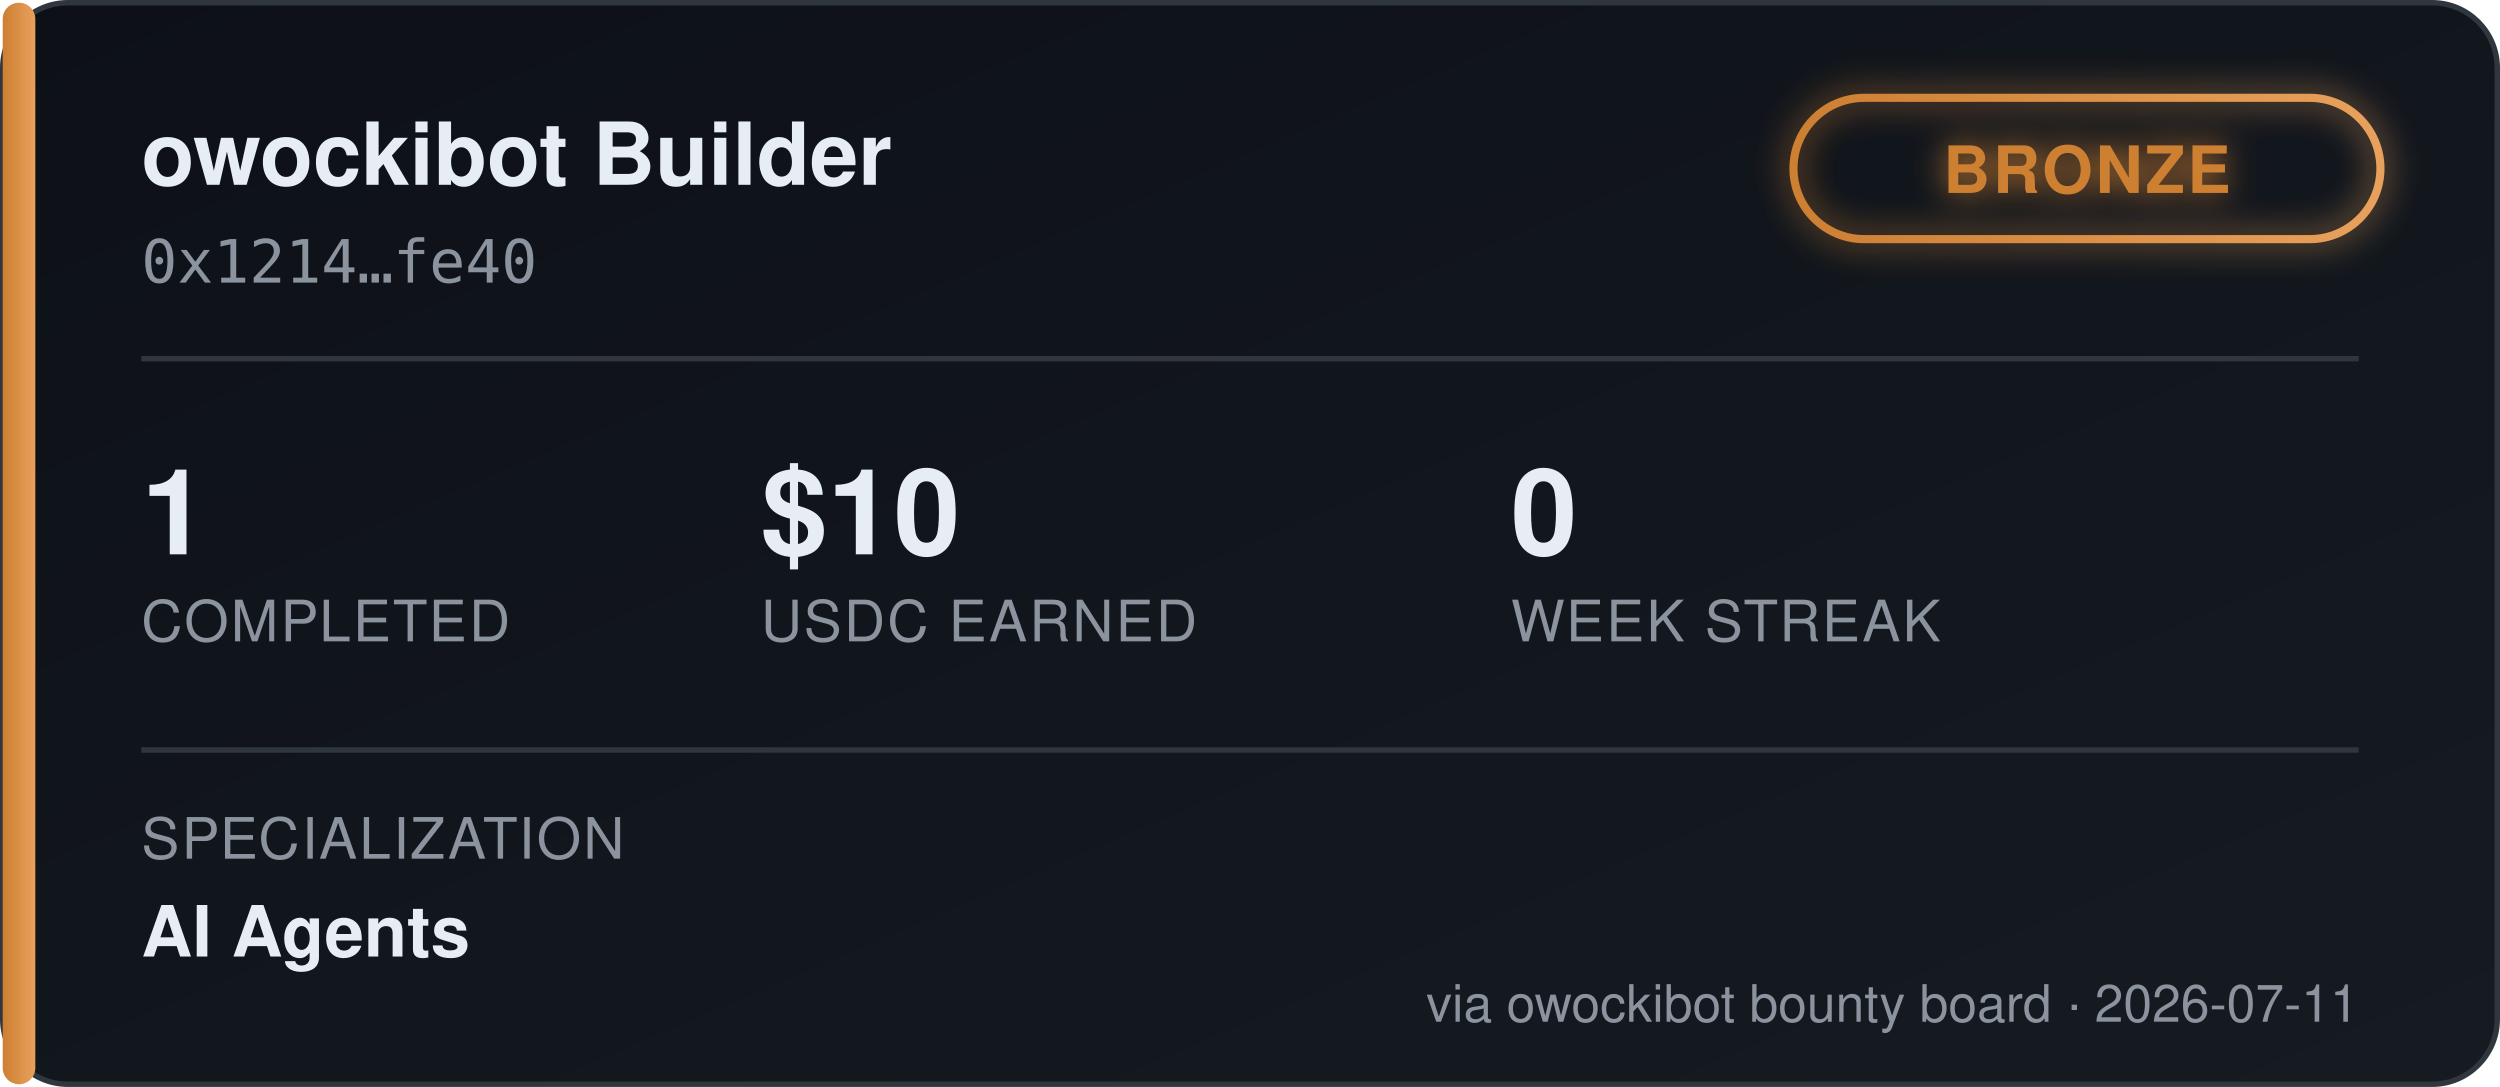
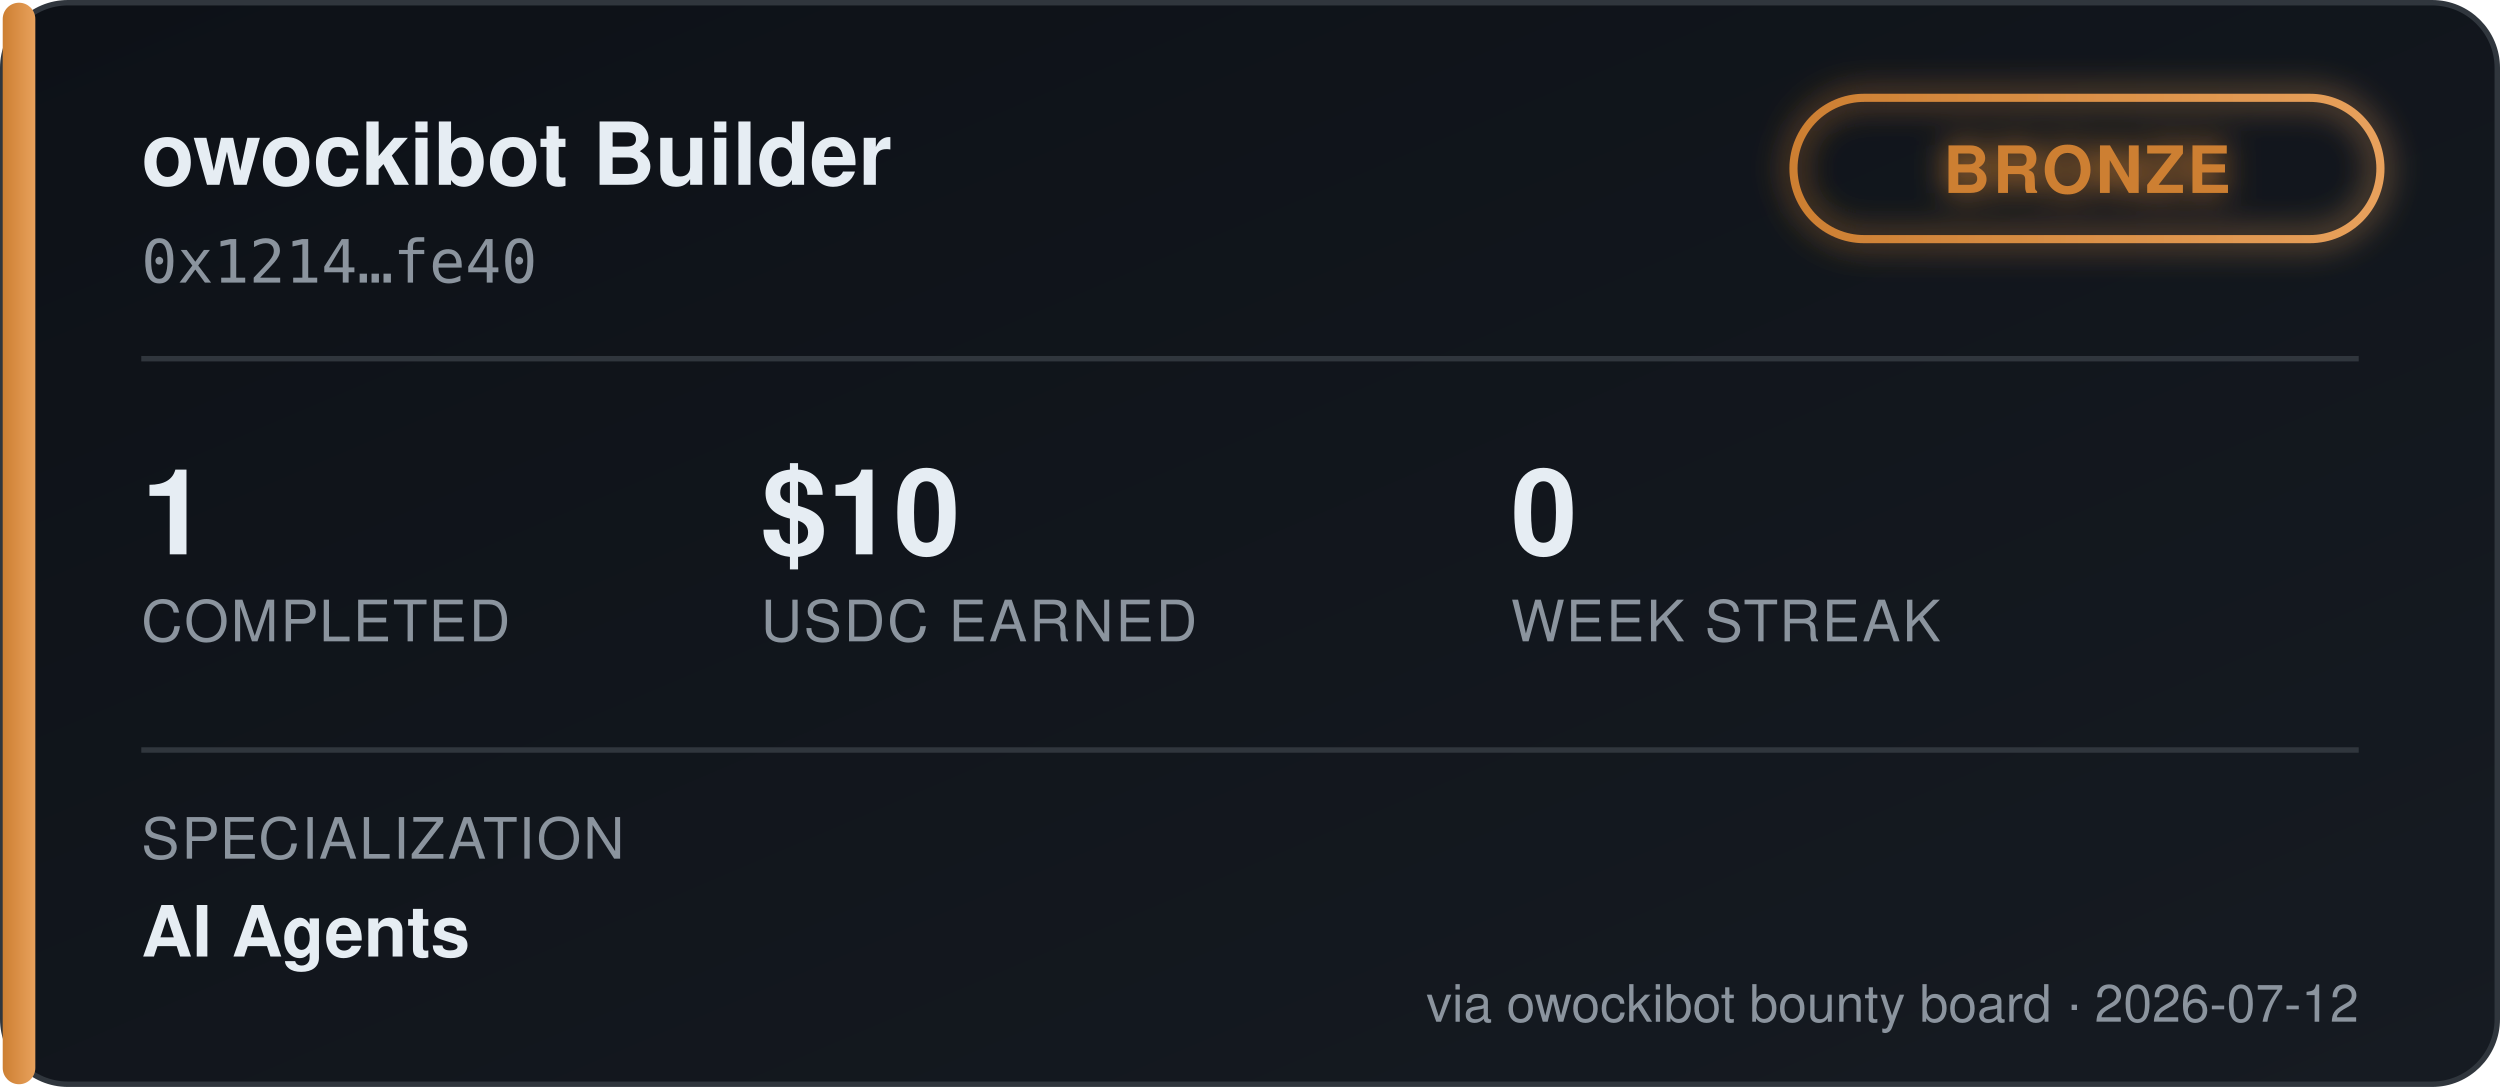
<svg xmlns="http://www.w3.org/2000/svg" width="460" height="200" viewBox="0 0 460 200" font-family="'Segoe UI', Helvetica, Arial, sans-serif">
  <defs>
    <linearGradient id="bgGrad" x1="0" y1="0" x2="1" y2="1">
      <stop offset="0%" stop-color="#0d1117" />
      <stop offset="100%" stop-color="#161b22" />
    </linearGradient>
    <linearGradient id="tierGrad" x1="0" y1="0" x2="1" y2="0">
      <stop offset="0%" stop-color="#cd7f32" />
      <stop offset="100%" stop-color="#e8a15c" />
    </linearGradient>
    <filter id="glow" x="-50%" y="-50%" width="200%" height="200%">
      <feGaussianBlur stdDeviation="3" result="blur" />
      <feMerge>
        <feMergeNode in="blur" />
        <feMergeNode in="SourceGraphic" />
      </feMerge>
    </filter>
  </defs>
  <rect x="0.5" y="0.5" width="459" height="199" rx="12" fill="url(#bgGrad)" stroke="#30363d" />
  <rect x="0.5" y="0.5" width="6" height="199" rx="3" fill="url(#tierGrad)" />
  <text x="26" y="34" fill="#e6edf3" font-size="16" font-weight="700">owockibot Builder</text>
  <text x="26" y="52" fill="#8b949e" font-size="11" font-family="monospace">0x1214…fe40</text>
  <g transform="translate(330, 18)" filter="url(#glow)">
    <rect x="0" y="0" width="108" height="26" rx="13" fill="none" stroke="url(#tierGrad)" stroke-width="1.5" />
    <text x="54" y="17.5" fill="#cd7f32" font-size="12" font-weight="700" text-anchor="middle" letter-spacing="0.5">BRONZE</text>
  </g>
  <line x1="26" y1="66" x2="434" y2="66" stroke="#30363d" stroke-width="1" />
  <g font-size="22" font-weight="700" fill="#e6edf3">
    <text x="26" y="102">1</text>
    <text x="140" y="102">$10</text>
    <text x="278" y="102">0</text>
  </g>
  <g font-size="10.5" fill="#8b949e" letter-spacing="0.4">
    <text x="26" y="118">COMPLETED</text>
    <text x="140" y="118">USDC EARNED</text>
    <text x="278" y="118">WEEK STREAK</text>
  </g>
  <line x1="26" y1="138" x2="434" y2="138" stroke="#30363d" stroke-width="1" />
  <text x="26" y="158" fill="#8b949e" font-size="10.5" letter-spacing="0.4">SPECIALIZATION</text>
  <text x="26" y="176" fill="#e6edf3" font-size="13" font-weight="600">AI Agents</text>
-   <text x="434" y="188" fill="#8b949e" font-size="9.5" text-anchor="end">via owockibot bounty board · 2026-07-11</text>
+   <text x="434" y="188" fill="#8b949e" font-size="9.5" text-anchor="end">via owockibot bounty board · 2026-07-12</text>
</svg>
